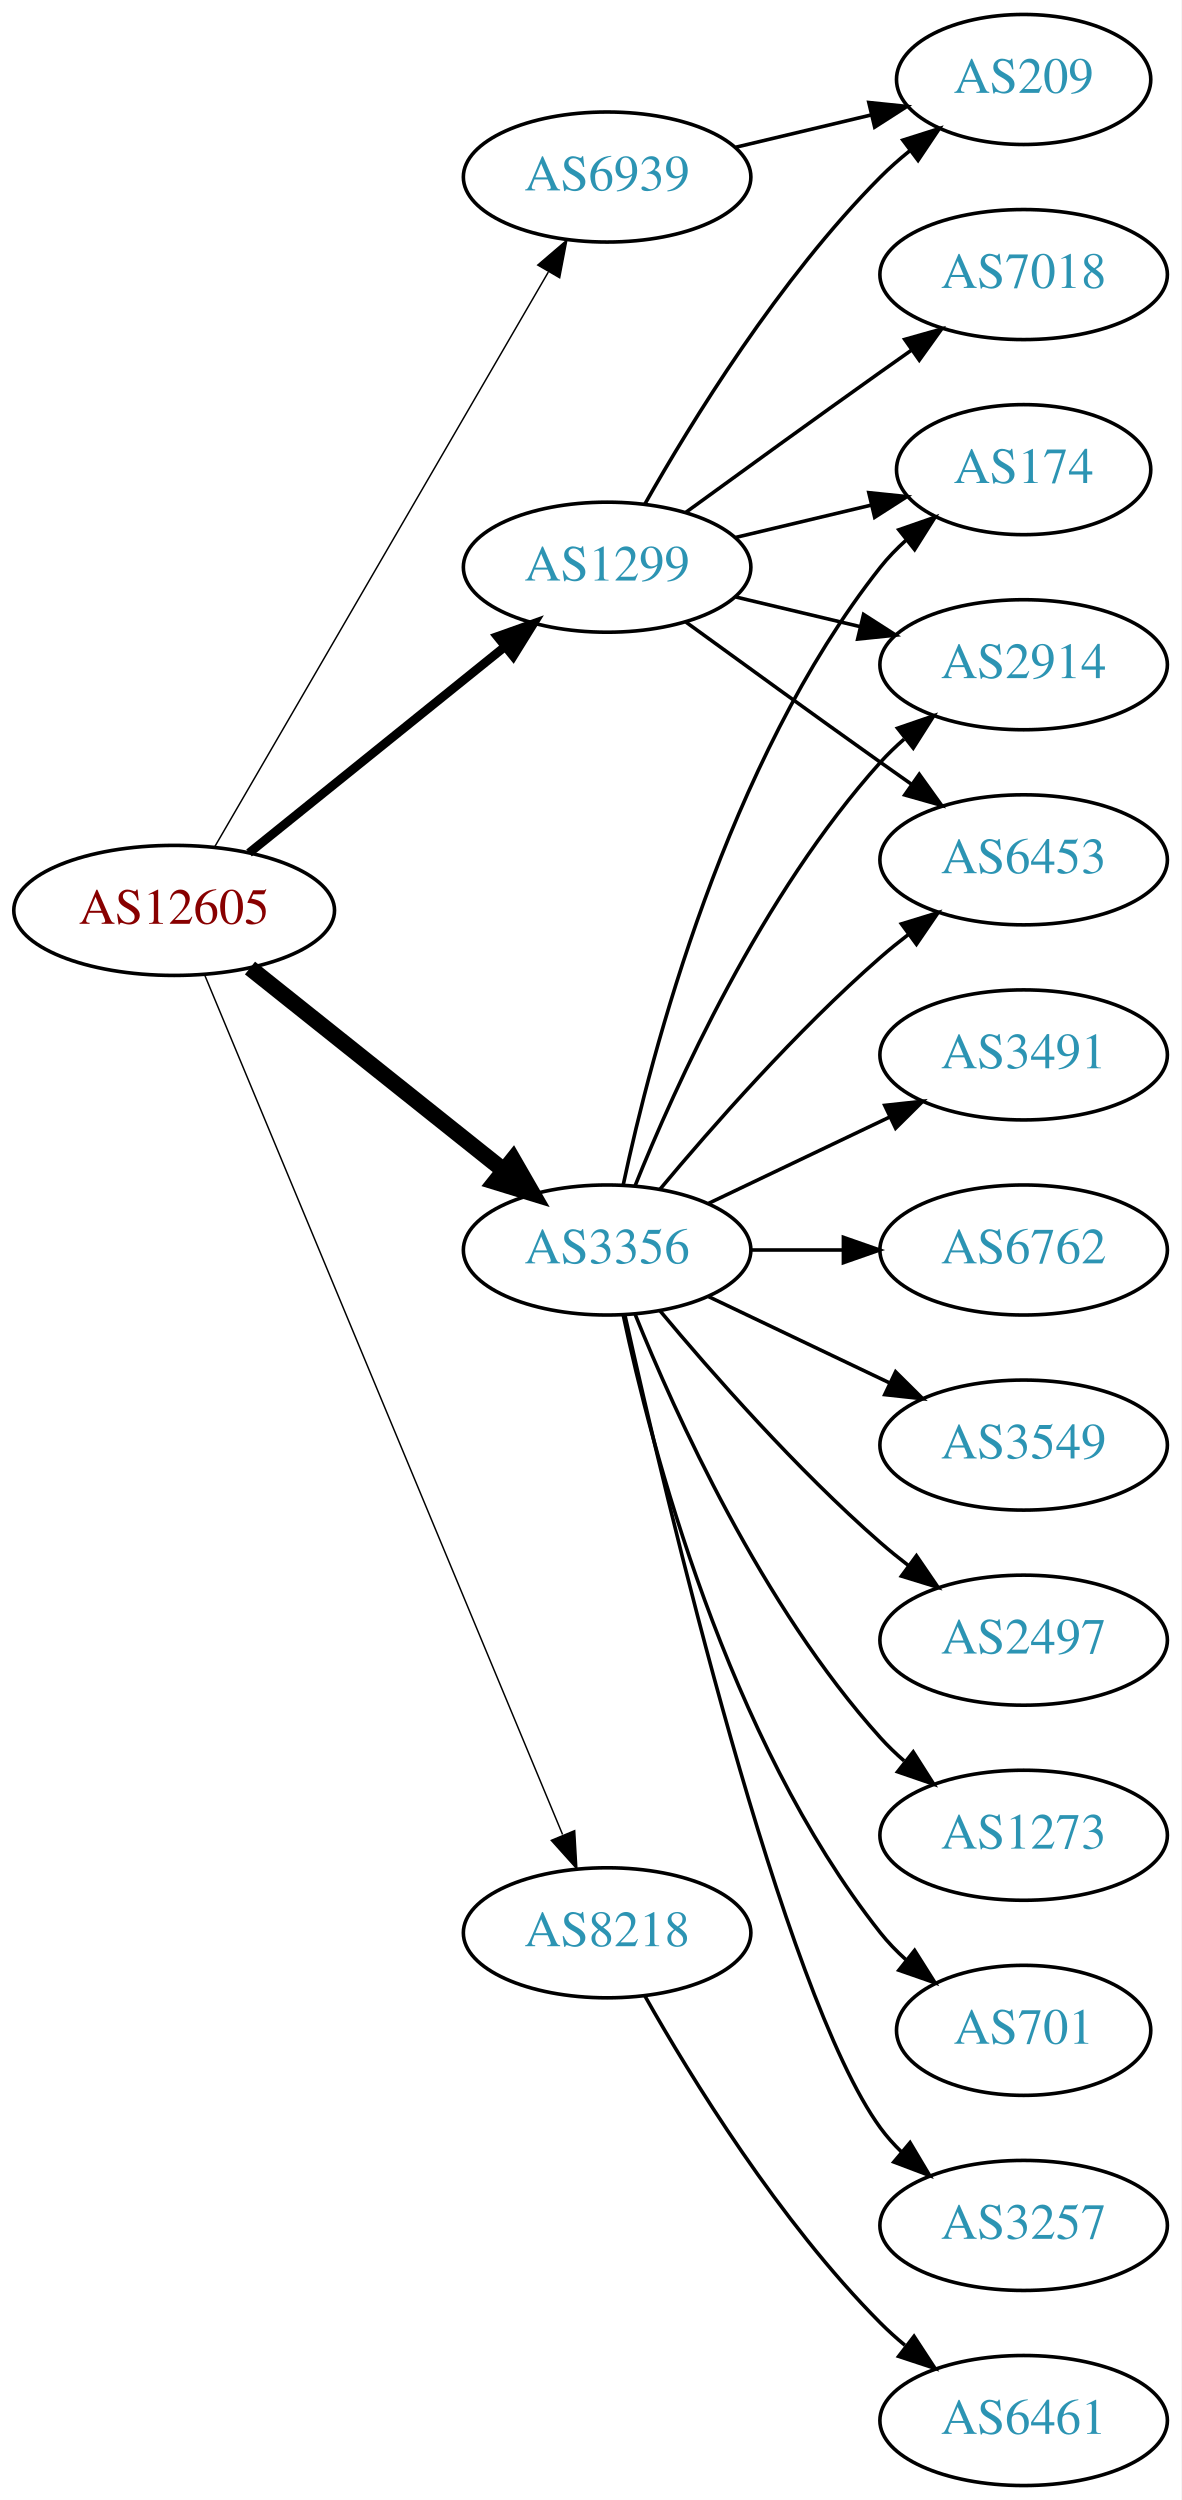
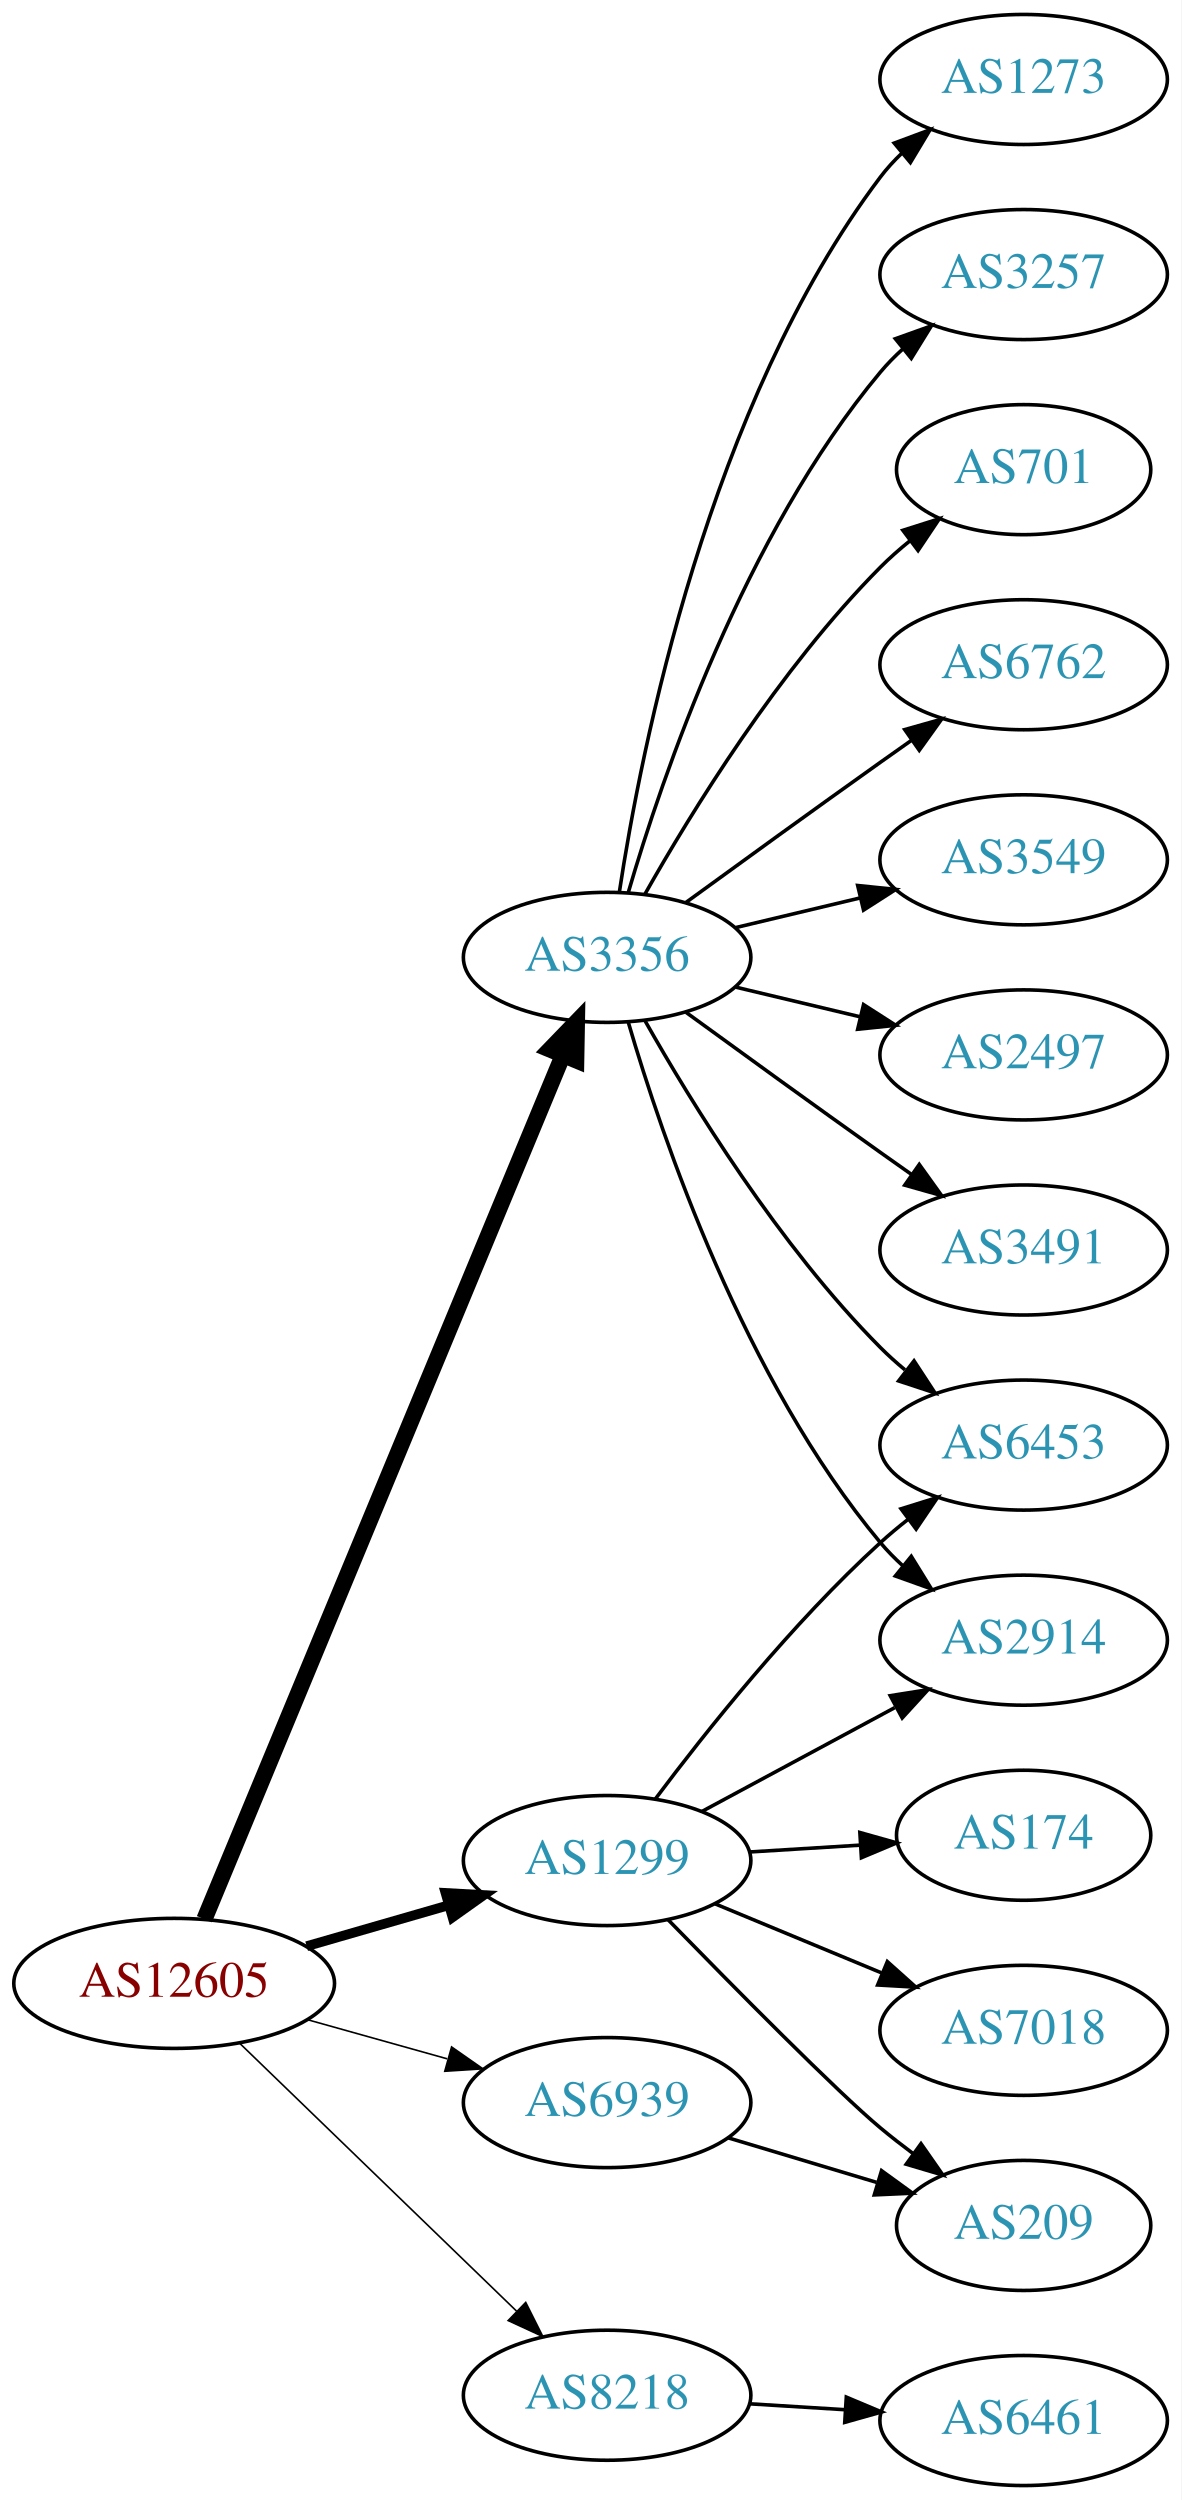
<svg xmlns="http://www.w3.org/2000/svg" xmlns:xlink="http://www.w3.org/1999/xlink" width="327pt" height="692pt" viewBox="0.00 0.00 326.98 692.00">
  <g id="graph0" class="graph" transform="scale(1 1) rotate(0) translate(4 688)">
    <polygon fill="white" stroke="none" points="-4,4 -4,-688 322.978,-688 322.978,4 -4,4" />
    <g id="node1" class="node">
      <g id="a_node1">
        <a xlink:href="/asn/12605" xlink:title="AS12605 ~ Linz, Austria [AT]">
-           <ellipse fill="#ffffff" stroke="black" cx="44.196" cy="-436" rx="44.393" ry="18" />
-           <text text-anchor="middle" x="44.196" y="-432.3" font-family="Times,serif" font-size="14.00" fill="#880000">AS12605</text>
+           <ellipse fill="#ffffff" stroke="black" cx="44.196" cy="-139" rx="44.393" ry="18" />
+           <text text-anchor="middle" x="44.196" y="-135.3" font-family="Times,serif" font-size="14.00" fill="#880000">AS12605</text>
        </a>
      </g>
    </g>
    <g id="node2" class="node">
      <g id="a_node2">
        <a xlink:href="/asn/1299" xlink:title="AS1299 ~ Telia Carrier [EU]">
-           <ellipse fill="#ffffff" stroke="black" cx="164.039" cy="-531" rx="39.794" ry="18" />
-           <text text-anchor="middle" x="164.039" y="-527.3" font-family="Times,serif" font-size="14.00" fill="#2c94b3">AS1299</text>
+           <ellipse fill="#ffffff" stroke="black" cx="164.039" cy="-173" rx="39.794" ry="18" />
+           <text text-anchor="middle" x="164.039" y="-169.3" font-family="Times,serif" font-size="14.00" fill="#2c94b3">AS1299</text>
        </a>
      </g>
    </g>
    <g id="edge1" class="edge">
-       <path fill="none" stroke="black" stroke-width="2.455" d="M64.92,-451.901C84.325,-467.544 114.111,-491.557 135.775,-509.021" />
-       <polygon fill="black" stroke="black" stroke-width="2.455" points="133.66,-511.812 143.642,-515.363 138.054,-506.362 133.66,-511.812" />
+       <path fill="none" stroke="black" stroke-width="2.7" d="M80.873,-149.293C93.288,-152.876 107.344,-156.931 120.275,-160.662" />
+       <polygon fill="black" stroke="black" stroke-width="2.7" points="119.32,-164.029 129.898,-163.438 121.26,-157.303 119.32,-164.029" />
    </g>
    <g id="node3" class="node">
      <g id="a_node3">
        <a xlink:href="/asn/3356" xlink:title="AS3356 ~ Level 3 Parent, LLC [US]">
-           <ellipse fill="#ffffff" stroke="black" cx="164.039" cy="-342" rx="39.794" ry="18" />
-           <text text-anchor="middle" x="164.039" y="-338.3" font-family="Times,serif" font-size="14.00" fill="#2c94b3">AS3356</text>
+           <ellipse fill="#ffffff" stroke="black" cx="164.039" cy="-423" rx="39.794" ry="18" />
+           <text text-anchor="middle" x="164.039" y="-419.3" font-family="Times,serif" font-size="14.00" fill="#2c94b3">AS3356</text>
        </a>
      </g>
    </g>
    <g id="edge2" class="edge">
-       <path fill="none" stroke="black" stroke-width="4.5" d="M65.186,-420.054C84.518,-404.634 113.969,-381.141 135.512,-363.957" />
-       <polygon fill="black" stroke="black" stroke-width="4.5" points="137.981,-367.024 143.343,-357.71 133.071,-360.868 137.981,-367.024" />
+       <path fill="none" stroke="black" stroke-width="4.5" d="M52.568,-156.765C72.532,-204.879 127.752,-337.96 151.707,-395.692" />
+       <polygon fill="black" stroke="black" stroke-width="4.5" points="148.2,-397.514 155.67,-405.241 155.474,-394.496 148.2,-397.514" />
    </g>
    <g id="node4" class="node">
      <g id="a_node4">
        <a xlink:href="/asn/6939" xlink:title="AS6939 ~ Hurricane Electric LLC [US]">
-           <ellipse fill="#ffffff" stroke="black" cx="164.039" cy="-639" rx="39.794" ry="18" />
-           <text text-anchor="middle" x="164.039" y="-635.3" font-family="Times,serif" font-size="14.00" fill="#2c94b3">AS6939</text>
+           <ellipse fill="#ffffff" stroke="black" cx="164.039" cy="-106" rx="39.794" ry="18" />
+           <text text-anchor="middle" x="164.039" y="-102.3" font-family="Times,serif" font-size="14.00" fill="#2c94b3">AS6939</text>
        </a>
      </g>
    </g>
    <g id="edge3" class="edge">
-       <path fill="none" stroke="black" stroke-width="0.409" d="M55.448,-453.66C76.219,-489.442 123.368,-570.661 147.77,-612.697" />
-       <polygon fill="black" stroke="black" stroke-width="0.409" points="144.847,-614.634 152.895,-621.526 150.901,-611.12 144.847,-614.634" />
+       <path fill="none" stroke="black" stroke-width="0.45" d="M81.193,-128.92C93.37,-125.51 107.095,-121.666 119.776,-118.115" />
+       <polygon fill="black" stroke="black" stroke-width="0.45" points="120.988,-121.41 129.673,-115.343 119.1,-114.67 120.988,-121.41" />
    </g>
    <g id="node5" class="node">
      <g id="a_node5">
        <a xlink:href="/asn/8218" xlink:title="AS8218 ~ legacy Neotelecoms [FR]">
-           <ellipse fill="#ffffff" stroke="black" cx="164.039" cy="-153" rx="39.794" ry="18" />
-           <text text-anchor="middle" x="164.039" y="-149.3" font-family="Times,serif" font-size="14.00" fill="#2c94b3">AS8218</text>
+           <ellipse fill="#ffffff" stroke="black" cx="164.039" cy="-25" rx="39.794" ry="18" />
+           <text text-anchor="middle" x="164.039" y="-21.3" font-family="Times,serif" font-size="14.00" fill="#2c94b3">AS8218</text>
        </a>
      </g>
    </g>
    <g id="edge4" class="edge">
-       <path fill="none" stroke="black" stroke-width="0.409" d="M52.568,-418.297C72.532,-370.353 127.752,-237.741 151.707,-180.212" />
-       <polygon fill="black" stroke="black" stroke-width="0.409" points="155.057,-181.273 155.67,-170.696 148.595,-178.582 155.057,-181.273" />
+       <path fill="none" stroke="black" stroke-width="0.45" d="M62.331,-122.423C82.519,-102.894 116.19,-70.321 138.986,-48.269" />
+       <polygon fill="black" stroke="black" stroke-width="0.45" points="141.51,-50.696 146.264,-41.227 136.643,-45.665 141.51,-50.696" />
    </g>
    <g id="node6" class="node">
      <g id="a_node6">
-         <a xlink:href="/asn/174" xlink:title="AS174 ~ Cogent Communications [US]">
-           <ellipse fill="#ffffff" stroke="black" cx="279.332" cy="-558" rx="35.194" ry="18" />
-           <text text-anchor="middle" x="279.332" y="-554.3" font-family="Times,serif" font-size="14.00" fill="#2c94b3">AS174</text>
+         <a xlink:href="/asn/2914" xlink:title="AS2914 ~ NTT America, Inc. [US]">
+           <ellipse fill="#ffffff" stroke="black" cx="279.332" cy="-234" rx="39.794" ry="18" />
+           <text text-anchor="middle" x="279.332" y="-230.3" font-family="Times,serif" font-size="14.00" fill="#2c94b3">AS2914</text>
        </a>
      </g>
    </g>
    <g id="edge5" class="edge">
-       <path fill="none" stroke="black" d="M199.646,-539.248C211.44,-542.058 224.745,-545.229 237.013,-548.153" />
-       <polygon fill="black" stroke="black" points="236.479,-551.624 247.018,-550.537 238.101,-544.814 236.479,-551.624" />
+       <path fill="none" stroke="black" d="M190.182,-186.538C205.913,-195.008 226.397,-206.037 243.659,-215.331" />
+       <polygon fill="black" stroke="black" points="242.403,-218.63 252.867,-220.289 245.721,-212.467 242.403,-218.63" />
    </g>
    <g id="node7" class="node">
      <g id="a_node7">
-         <a xlink:href="/asn/2914" xlink:title="AS2914 ~ NTT America, Inc. [US]">
-           <ellipse fill="#ffffff" stroke="black" cx="279.332" cy="-504" rx="39.794" ry="18" />
-           <text text-anchor="middle" x="279.332" y="-500.3" font-family="Times,serif" font-size="14.00" fill="#2c94b3">AS2914</text>
+         <a xlink:href="/asn/6453" xlink:title="AS6453 ~ TATA COMMUNICATIONS (AMERICA) INC [US]">
+           <ellipse fill="#ffffff" stroke="black" cx="279.332" cy="-288" rx="39.794" ry="18" />
+           <text text-anchor="middle" x="279.332" y="-284.3" font-family="Times,serif" font-size="14.00" fill="#2c94b3">AS6453</text>
        </a>
      </g>
    </g>
    <g id="edge6" class="edge">
-       <path fill="none" stroke="black" d="M199.646,-522.752C210.517,-520.162 222.671,-517.265 234.114,-514.538" />
-       <polygon fill="black" stroke="black" points="235.02,-517.92 243.936,-512.197 233.397,-511.111 235.02,-517.92" />
+       <path fill="none" stroke="black" d="M177.364,-190.017C191.298,-208.622 215.242,-238.746 239.685,-261 242.106,-263.204 244.714,-265.379 247.391,-267.479" />
+       <polygon fill="black" stroke="black" points="245.399,-270.359 255.514,-273.513 249.573,-264.74 245.399,-270.359" />
    </g>
    <g id="node8" class="node">
      <g id="a_node8">
        <a xlink:href="/asn/7018" xlink:title="AS7018 ~ AT&amp;T Services, Inc. [US]">
-           <ellipse fill="#ffffff" stroke="black" cx="279.332" cy="-612" rx="39.794" ry="18" />
-           <text text-anchor="middle" x="279.332" y="-608.3" font-family="Times,serif" font-size="14.00" fill="#2c94b3">AS7018</text>
+           <ellipse fill="#ffffff" stroke="black" cx="279.332" cy="-126" rx="39.794" ry="18" />
+           <text text-anchor="middle" x="279.332" y="-122.3" font-family="Times,serif" font-size="14.00" fill="#2c94b3">AS7018</text>
        </a>
      </g>
    </g>
    <g id="edge7" class="edge">
-       <path fill="none" stroke="black" d="M185.887,-546.222C200.821,-557.091 221.435,-572.025 239.685,-585 242.506,-587.005 245.449,-589.085 248.397,-591.159" />
-       <polygon fill="black" stroke="black" points="246.424,-594.05 256.621,-596.926 250.443,-588.319 246.424,-594.05" />
+       <path fill="none" stroke="black" d="M193.92,-161.018C207.903,-155.218 224.884,-148.173 239.938,-141.928" />
+       <polygon fill="black" stroke="black" points="241.607,-145.025 249.503,-137.96 238.925,-138.559 241.607,-145.025" />
    </g>
    <g id="node9" class="node">
      <g id="a_node9">
-         <a xlink:href="/asn/209" xlink:title="AS209 ~ CenturyLink Communications, LLC [US]">
-           <ellipse fill="#ffffff" stroke="black" cx="279.332" cy="-666" rx="35.194" ry="18" />
-           <text text-anchor="middle" x="279.332" y="-662.3" font-family="Times,serif" font-size="14.00" fill="#2c94b3">AS209</text>
+         <a xlink:href="/asn/174" xlink:title="AS174 ~ Cogent Communications [US]">
+           <ellipse fill="#ffffff" stroke="black" cx="279.332" cy="-180" rx="35.194" ry="18" />
+           <text text-anchor="middle" x="279.332" y="-176.3" font-family="Times,serif" font-size="14.00" fill="#2c94b3">AS174</text>
        </a>
      </g>
    </g>
    <g id="edge8" class="edge">
-       <path fill="none" stroke="black" d="M174.498,-548.49C187.28,-571.096 211.712,-610.886 239.685,-639 242.185,-641.513 244.946,-643.949 247.807,-646.261" />
-       <polygon fill="black" stroke="black" points="245.905,-649.21 256.004,-652.413 250.108,-643.611 245.905,-649.21" />
+       <path fill="none" stroke="black" d="M203.394,-175.37C213.209,-175.976 223.844,-176.633 233.935,-177.257" />
+       <polygon fill="black" stroke="black" points="233.999,-180.767 244.196,-177.891 234.431,-173.781 233.999,-180.767" />
    </g>
    <g id="node10" class="node">
      <g id="a_node10">
-         <a xlink:href="/asn/6453" xlink:title="AS6453 ~ TATA COMMUNICATIONS (AMERICA) INC [US]">
-           <ellipse fill="#ffffff" stroke="black" cx="279.332" cy="-450" rx="39.794" ry="18" />
-           <text text-anchor="middle" x="279.332" y="-446.3" font-family="Times,serif" font-size="14.00" fill="#2c94b3">AS6453</text>
+         <a xlink:href="/asn/209" xlink:title="AS209 ~ CenturyLink Communications, LLC [US]">
+           <ellipse fill="#ffffff" stroke="black" cx="279.332" cy="-72" rx="35.194" ry="18" />
+           <text text-anchor="middle" x="279.332" y="-68.3" font-family="Times,serif" font-size="14.00" fill="#2c94b3">AS209</text>
        </a>
      </g>
    </g>
    <g id="edge9" class="edge">
-       <path fill="none" stroke="black" d="M185.887,-515.778C200.821,-504.909 221.435,-489.975 239.685,-477 242.506,-474.995 245.449,-472.915 248.397,-470.841" />
-       <polygon fill="black" stroke="black" points="250.443,-473.681 256.621,-465.074 246.424,-467.95 250.443,-473.681" />
-     </g>
-     <g id="edge15" class="edge">
-       <path fill="none" stroke="black" d="M168.529,-360.16C176.16,-396.03 197.152,-477.155 239.685,-531 241.765,-533.633 244.17,-536.116 246.743,-538.428" />
-       <polygon fill="black" stroke="black" points="244.799,-541.354 254.806,-544.835 249.154,-535.873 244.799,-541.354" />
+       <path fill="none" stroke="black" d="M180.941,-156.592C199.107,-137.965 227.846,-108.88 239.685,-99 242.556,-96.604 245.633,-94.203 248.752,-91.876" />
+       <polygon fill="black" stroke="black" points="250.922,-94.626 256.989,-85.94 246.829,-88.947 250.922,-94.626" />
+     </g>
+     <g id="edge18" class="edge">
+       <path fill="none" stroke="black" d="M169.913,-404.998C179.227,-373.156 202.043,-306.019 239.685,-261 241.555,-258.763 243.654,-256.626 245.88,-254.604" />
+       <polygon fill="black" stroke="black" points="248.227,-257.207 253.799,-248.196 243.823,-251.766 248.227,-257.207" />
    </g>
    <g id="edge14" class="edge">
-       <path fill="none" stroke="black" d="M171.786,-359.787C182.837,-387.243 206.891,-440.578 239.685,-477 241.688,-479.224 243.906,-481.363 246.239,-483.397" />
-       <polygon fill="black" stroke="black" points="244.437,-486.433 254.458,-489.873 248.769,-480.935 244.437,-486.433" />
-     </g>
-     <g id="edge11" class="edge">
-       <path fill="none" stroke="black" d="M178.669,-358.817C192.951,-375.929 216.498,-402.745 239.685,-423 242.151,-425.154 244.789,-427.294 247.487,-429.372" />
-       <polygon fill="black" stroke="black" points="245.512,-432.264 255.641,-435.37 249.66,-426.625 245.512,-432.264" />
+       <path fill="none" stroke="black" d="M174.498,-405.51C187.28,-382.904 211.712,-343.114 239.685,-315 241.796,-312.879 244.092,-310.812 246.477,-308.829" />
+       <polygon fill="black" stroke="black" points="248.993,-311.31 254.793,-302.444 244.73,-305.758 248.993,-311.31" />
    </g>
    <g id="node11" class="node">
      <g id="a_node11">
-         <a xlink:href="/asn/1273" xlink:title="AS1273 ~ Vodafone Group PLC [EU]">
-           <ellipse fill="#ffffff" stroke="black" cx="279.332" cy="-180" rx="39.794" ry="18" />
-           <text text-anchor="middle" x="279.332" y="-176.3" font-family="Times,serif" font-size="14.00" fill="#2c94b3">AS1273</text>
+         <a xlink:href="/asn/3549" xlink:title="AS3549 ~ Level 3 Parent, LLC [US]">
+           <ellipse fill="#ffffff" stroke="black" cx="279.332" cy="-450" rx="39.794" ry="18" />
+           <text text-anchor="middle" x="279.332" y="-446.3" font-family="Times,serif" font-size="14.00" fill="#2c94b3">AS3549</text>
        </a>
      </g>
    </g>
    <g id="edge10" class="edge">
-       <path fill="none" stroke="black" d="M171.786,-324.213C182.837,-296.757 206.891,-243.422 239.685,-207 241.688,-204.776 243.906,-202.637 246.239,-200.603" />
-       <polygon fill="black" stroke="black" points="248.769,-203.065 254.458,-194.127 244.437,-197.567 248.769,-203.065" />
+       <path fill="none" stroke="black" d="M199.646,-431.248C210.517,-433.838 222.671,-436.735 234.114,-439.462" />
+       <polygon fill="black" stroke="black" points="233.397,-442.889 243.936,-441.803 235.02,-436.08 233.397,-442.889" />
    </g>
    <g id="node12" class="node">
      <g id="a_node12">
-         <a xlink:href="/asn/701" xlink:title="AS701 ~ UUNET [US]">
-           <ellipse fill="#ffffff" stroke="black" cx="279.332" cy="-126" rx="35.194" ry="18" />
-           <text text-anchor="middle" x="279.332" y="-122.3" font-family="Times,serif" font-size="14.00" fill="#2c94b3">AS701</text>
-         </a>
-       </g>
-     </g>
-     <g id="edge12" class="edge">
-       <path fill="none" stroke="black" d="M168.529,-323.84C176.16,-287.97 197.152,-206.845 239.685,-153 241.765,-150.367 244.17,-147.884 246.743,-145.572" />
-       <polygon fill="black" stroke="black" points="249.154,-148.127 254.806,-139.165 244.799,-142.646 249.154,-148.127" />
+         <a xlink:href="/asn/2497" xlink:title="AS2497 ~ Internet Initiative Japan Inc. [JP]">
+           <ellipse fill="#ffffff" stroke="black" cx="279.332" cy="-396" rx="39.794" ry="18" />
+           <text text-anchor="middle" x="279.332" y="-392.3" font-family="Times,serif" font-size="14.00" fill="#2c94b3">AS2497</text>
+         </a>
+       </g>
+     </g>
+     <g id="edge11" class="edge">
+       <path fill="none" stroke="black" d="M199.646,-414.752C210.517,-412.162 222.671,-409.265 234.114,-406.538" />
+       <polygon fill="black" stroke="black" points="235.02,-409.92 243.936,-404.197 233.397,-403.111 235.02,-409.92" />
    </g>
    <g id="node13" class="node">
      <g id="a_node13">
-         <a xlink:href="/asn/3257" xlink:title="AS3257 ~ GTT [DE]">
-           <ellipse fill="#ffffff" stroke="black" cx="279.332" cy="-72" rx="39.794" ry="18" />
-           <text text-anchor="middle" x="279.332" y="-68.3" font-family="Times,serif" font-size="14.00" fill="#2c94b3">AS3257</text>
-         </a>
-       </g>
-     </g>
-     <g id="edge13" class="edge">
-       <path fill="none" stroke="black" d="M168.997,-323.848C180.118,-273.991 212.597,-136.19 239.685,-99 241.402,-96.643 243.389,-94.419 245.538,-92.337" />
-       <polygon fill="black" stroke="black" points="247.9,-94.925 253.313,-85.817 243.402,-89.561 247.9,-94.925" />
+         <a xlink:href="/asn/3491" xlink:title="AS3491 ~ PCCW Global, Inc. [US]">
+           <ellipse fill="#ffffff" stroke="black" cx="279.332" cy="-342" rx="39.794" ry="18" />
+           <text text-anchor="middle" x="279.332" y="-338.3" font-family="Times,serif" font-size="14.00" fill="#2c94b3">AS3491</text>
+         </a>
+       </g>
+     </g>
+     <g id="edge12" class="edge">
+       <path fill="none" stroke="black" d="M185.887,-407.778C200.821,-396.909 221.435,-381.975 239.685,-369 242.506,-366.995 245.449,-364.915 248.397,-362.841" />
+       <polygon fill="black" stroke="black" points="250.443,-365.681 256.621,-357.074 246.424,-359.95 250.443,-365.681" />
    </g>
    <g id="node14" class="node">
      <g id="a_node14">
-         <a xlink:href="/asn/3491" xlink:title="AS3491 ~ PCCW Global, Inc. [US]">
-           <ellipse fill="#ffffff" stroke="black" cx="279.332" cy="-396" rx="39.794" ry="18" />
-           <text text-anchor="middle" x="279.332" y="-392.3" font-family="Times,serif" font-size="14.00" fill="#2c94b3">AS3491</text>
-         </a>
-       </g>
-     </g>
-     <g id="edge16" class="edge">
-       <path fill="none" stroke="black" d="M192.175,-354.934C207.169,-362.081 225.99,-371.052 242.213,-378.785" />
-       <polygon fill="black" stroke="black" points="240.884,-382.028 251.417,-383.171 243.895,-375.709 240.884,-382.028" />
+         <a xlink:href="/asn/1273" xlink:title="AS1273 ~ Vodafone Group PLC [EU]">
+           <ellipse fill="#ffffff" stroke="black" cx="279.332" cy="-666" rx="39.794" ry="18" />
+           <text text-anchor="middle" x="279.332" y="-662.3" font-family="Times,serif" font-size="14.00" fill="#2c94b3">AS1273</text>
+         </a>
+       </g>
+     </g>
+     <g id="edge13" class="edge">
+       <path fill="none" stroke="black" d="M167.415,-440.986C173.389,-480.422 192.1,-575.995 239.685,-639 241.442,-641.327 243.459,-643.529 245.629,-645.596" />
+       <polygon fill="black" stroke="black" points="243.513,-648.389 253.441,-652.088 247.987,-643.005 243.513,-648.389" />
    </g>
    <g id="node15" class="node">
      <g id="a_node15">
-         <a xlink:href="/asn/6762" xlink:title="AS6762 ~ TELECOM ITALIA SPARKLE S.p.A. [IT]">
-           <ellipse fill="#ffffff" stroke="black" cx="279.332" cy="-342" rx="39.794" ry="18" />
-           <text text-anchor="middle" x="279.332" y="-338.3" font-family="Times,serif" font-size="14.00" fill="#2c94b3">AS6762</text>
-         </a>
-       </g>
-     </g>
-     <g id="edge17" class="edge">
-       <path fill="none" stroke="black" d="M203.711,-342C211.914,-342 220.678,-342 229.21,-342" />
-       <polygon fill="black" stroke="black" points="229.449,-345.5 239.449,-342 229.449,-338.5 229.449,-345.5" />
+         <a xlink:href="/asn/3257" xlink:title="AS3257 ~ GTT [DE]">
+           <ellipse fill="#ffffff" stroke="black" cx="279.332" cy="-612" rx="39.794" ry="18" />
+           <text text-anchor="middle" x="279.332" y="-608.3" font-family="Times,serif" font-size="14.00" fill="#2c94b3">AS3257</text>
+         </a>
+       </g>
+     </g>
+     <g id="edge15" class="edge">
+       <path fill="none" stroke="black" d="M169.913,-441.002C179.227,-472.844 202.043,-539.981 239.685,-585 241.555,-587.237 243.654,-589.374 245.88,-591.396" />
+       <polygon fill="black" stroke="black" points="243.823,-594.234 253.799,-597.804 248.227,-588.793 243.823,-594.234" />
    </g>
    <g id="node16" class="node">
      <g id="a_node16">
-         <a xlink:href="/asn/3549" xlink:title="AS3549 ~ Level 3 Parent, LLC [US]">
-           <ellipse fill="#ffffff" stroke="black" cx="279.332" cy="-288" rx="39.794" ry="18" />
-           <text text-anchor="middle" x="279.332" y="-284.3" font-family="Times,serif" font-size="14.00" fill="#2c94b3">AS3549</text>
-         </a>
-       </g>
-     </g>
-     <g id="edge18" class="edge">
-       <path fill="none" stroke="black" d="M192.175,-329.066C207.169,-321.919 225.99,-312.948 242.213,-305.215" />
-       <polygon fill="black" stroke="black" points="243.895,-308.291 251.417,-300.829 240.884,-301.972 243.895,-308.291" />
+         <a xlink:href="/asn/701" xlink:title="AS701 ~ UUNET [US]">
+           <ellipse fill="#ffffff" stroke="black" cx="279.332" cy="-558" rx="35.194" ry="18" />
+           <text text-anchor="middle" x="279.332" y="-554.3" font-family="Times,serif" font-size="14.00" fill="#2c94b3">AS701</text>
+         </a>
+       </g>
+     </g>
+     <g id="edge16" class="edge">
+       <path fill="none" stroke="black" d="M174.498,-440.49C187.28,-463.096 211.712,-502.886 239.685,-531 242.185,-533.513 244.946,-535.949 247.807,-538.261" />
+       <polygon fill="black" stroke="black" points="245.905,-541.21 256.004,-544.413 250.108,-535.611 245.905,-541.21" />
    </g>
    <g id="node17" class="node">
      <g id="a_node17">
-         <a xlink:href="/asn/2497" xlink:title="AS2497 ~ Internet Initiative Japan Inc. [JP]">
-           <ellipse fill="#ffffff" stroke="black" cx="279.332" cy="-234" rx="39.794" ry="18" />
-           <text text-anchor="middle" x="279.332" y="-230.3" font-family="Times,serif" font-size="14.00" fill="#2c94b3">AS2497</text>
-         </a>
-       </g>
+         <a xlink:href="/asn/6762" xlink:title="AS6762 ~ TELECOM ITALIA SPARKLE S.p.A. [IT]">
+           <ellipse fill="#ffffff" stroke="black" cx="279.332" cy="-504" rx="39.794" ry="18" />
+           <text text-anchor="middle" x="279.332" y="-500.3" font-family="Times,serif" font-size="14.00" fill="#2c94b3">AS6762</text>
+         </a>
+       </g>
+     </g>
+     <g id="edge17" class="edge">
+       <path fill="none" stroke="black" d="M185.887,-438.222C200.821,-449.091 221.435,-464.025 239.685,-477 242.506,-479.005 245.449,-481.085 248.397,-483.159" />
+       <polygon fill="black" stroke="black" points="246.424,-486.05 256.621,-488.926 250.443,-480.319 246.424,-486.05" />
    </g>
    <g id="edge19" class="edge">
-       <path fill="none" stroke="black" d="M178.669,-325.183C192.951,-308.071 216.498,-281.255 239.685,-261 242.151,-258.846 244.789,-256.706 247.487,-254.628" />
-       <polygon fill="black" stroke="black" points="249.66,-257.375 255.641,-248.63 245.512,-251.736 249.66,-257.375" />
-     </g>
-     <g id="edge20" class="edge">
-       <path fill="none" stroke="black" d="M199.646,-647.248C211.44,-650.058 224.745,-653.229 237.013,-656.153" />
-       <polygon fill="black" stroke="black" points="236.479,-659.624 247.018,-658.537 238.101,-652.814 236.479,-659.624" />
+       <path fill="none" stroke="black" d="M197.504,-96.257C210.322,-92.41 225.173,-87.953 238.622,-83.917" />
+       <polygon fill="black" stroke="black" points="240.004,-87.157 248.576,-80.93 237.992,-80.452 240.004,-87.157" />
    </g>
    <g id="node18" class="node">
      <g id="a_node18">
        <a xlink:href="/asn/6461" xlink:title="AS6461 ~ Zayo Bandwidth [US]">
          <ellipse fill="#ffffff" stroke="black" cx="279.332" cy="-18" rx="39.794" ry="18" />
          <text text-anchor="middle" x="279.332" y="-14.3" font-family="Times,serif" font-size="14.00" fill="#2c94b3">AS6461</text>
        </a>
      </g>
    </g>
-     <g id="edge21" class="edge">
-       <path fill="none" stroke="black" d="M174.498,-135.51C187.28,-112.904 211.712,-73.114 239.685,-45 241.796,-42.879 244.092,-40.812 246.477,-38.829" />
-       <polygon fill="black" stroke="black" points="248.993,-41.31 254.793,-32.444 244.73,-35.758 248.993,-41.31" />
+     <g id="edge20" class="edge">
+       <path fill="none" stroke="black" d="M203.394,-22.63C211.884,-22.106 220.988,-21.543 229.822,-20.997" />
+       <polygon fill="black" stroke="black" points="230.25,-24.478 240.015,-20.367 229.818,-17.491 230.25,-24.478" />
    </g>
  </g>
</svg>
